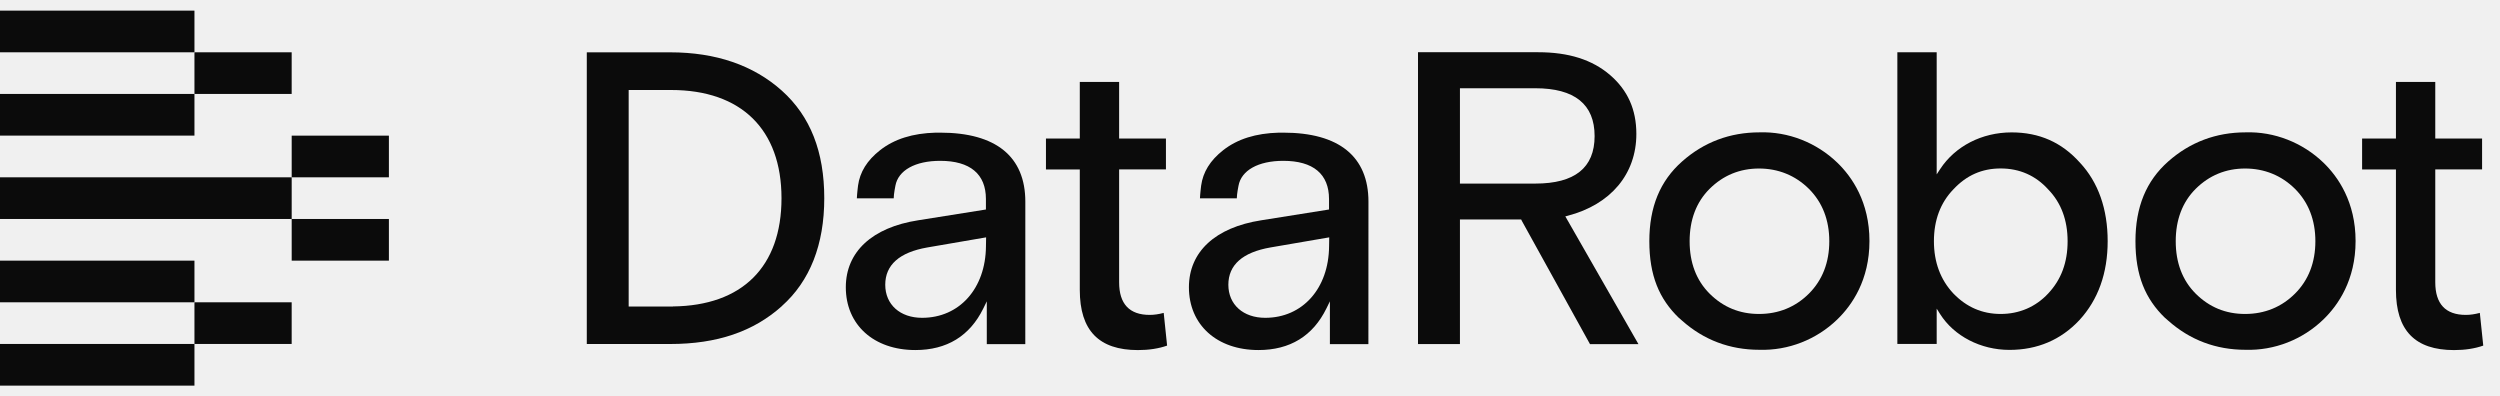
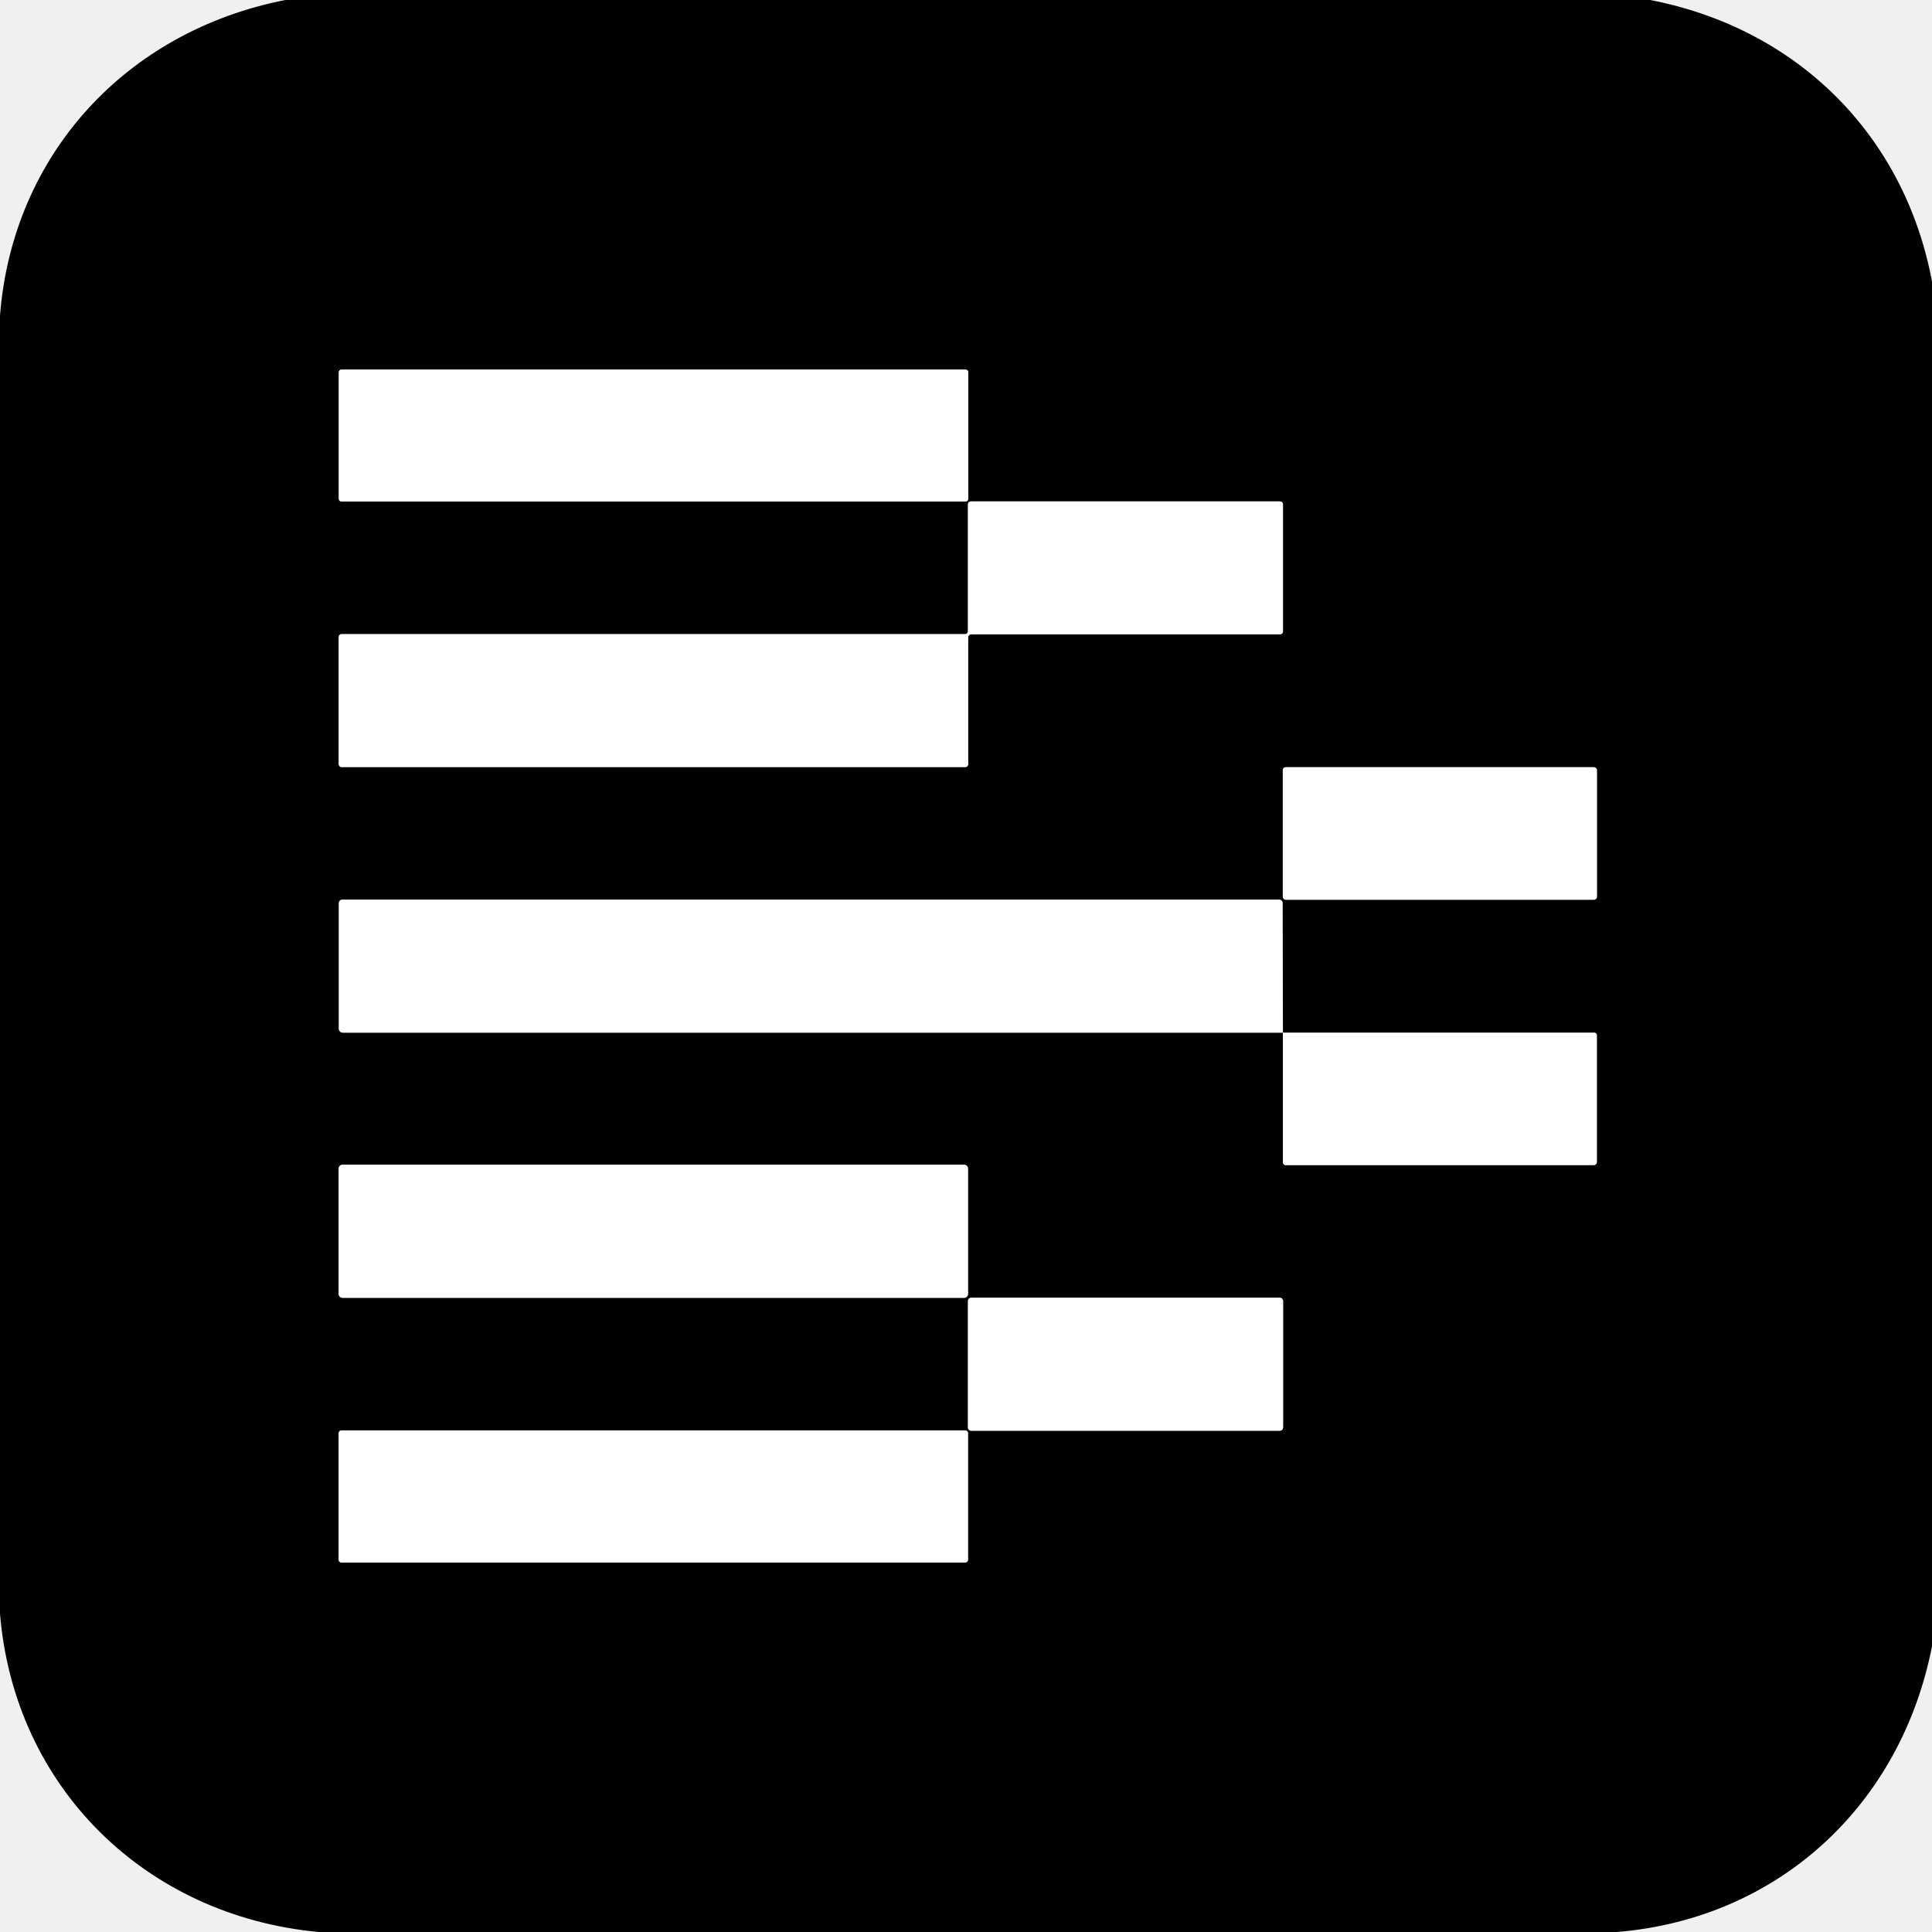
- <svg xmlns="http://www.w3.org/2000/svg" width="120" height="19" viewBox="0 0 120 19" fill="currentcolor" style="fill: rgb(0, 0, 0) !important;">
-   <path d="M37.528 14.692C38.879 13.486 39.565 11.743 39.565 9.515C39.565 7.286 38.9 5.58 37.528 4.351C36.163 3.13 34.362 2.512 32.173 2.512H28.166V16.512H32.173C34.413 16.512 36.166 15.918 37.528 14.695V14.692ZM30.176 4.32H32.213C35.58 4.32 37.512 6.213 37.512 9.515C37.512 12.816 35.615 14.674 32.301 14.709V14.713H30.176V4.32Z" fill="#0B0B0B" style="fill: rgb(11, 11, 11) !important;" />
-   <path d="M54.618 16.804C55.144 16.804 55.615 16.732 56.021 16.589L55.858 15.019C55.613 15.084 55.398 15.115 55.186 15.115C54.21 15.115 53.718 14.587 53.718 13.549V8.131H55.965V6.649H53.718V3.933H51.83V6.649H50.206V8.135H51.83V13.918C51.83 15.859 52.742 16.804 54.621 16.804H54.618Z" fill="#0B0B0B" style="fill: rgb(11, 11, 11) !important;" />
-   <path d="M73.038 10.583L76.319 16.517H78.645L75.136 10.387L75.248 10.357C77.313 9.82 78.545 8.353 78.545 6.43C78.545 5.258 78.132 4.332 77.281 3.599C76.424 2.864 75.295 2.507 73.832 2.507H68.064V16.515H70.077V10.534H73.015L73.041 10.581H73.038V10.583ZM70.077 4.236H73.694C75.584 4.236 76.541 5.009 76.541 6.532C76.541 8.056 75.584 8.812 73.694 8.812H70.077V4.236Z" fill="#0B0B0B" style="fill: rgb(11, 11, 11) !important;" />
-   <path d="M88.196 7.813C87.193 6.843 85.828 6.308 84.456 6.353C83.034 6.353 81.786 6.824 80.741 7.75C79.681 8.686 79.168 9.937 79.168 11.577C79.168 13.218 79.635 14.345 80.594 15.266V15.262L80.741 15.392C81.786 16.321 83.034 16.79 84.451 16.79C85.835 16.832 87.193 16.302 88.194 15.329C88.896 14.648 89.734 13.444 89.734 11.57C89.734 9.696 88.896 8.49 88.194 7.811L88.196 7.813ZM86.829 14.093C86.178 14.741 85.37 15.07 84.432 15.07C83.494 15.07 82.71 14.741 82.059 14.093C81.424 13.458 81.102 12.611 81.102 11.579C81.102 10.548 81.424 9.699 82.059 9.066C82.71 8.418 83.51 8.089 84.432 8.089C85.354 8.089 86.175 8.418 86.829 9.066C87.477 9.715 87.806 10.562 87.806 11.579C87.806 12.597 87.477 13.444 86.829 14.093Z" fill="#0B0B0B" style="fill: rgb(11, 11, 11) !important;" />
-   <path d="M96.452 16.795C97.793 16.795 98.925 16.314 99.812 15.364C100.713 14.384 101.168 13.11 101.168 11.575C101.168 10.04 100.72 8.751 99.833 7.804C98.958 6.829 97.885 6.355 96.557 6.355C95.131 6.355 93.848 7.015 93.124 8.121L92.961 8.371V2.51H91.073V16.508H92.961V14.814L93.124 15.073C93.796 16.134 95.073 16.795 96.454 16.795H96.452ZM92.828 11.579C92.828 10.567 93.143 9.727 93.764 9.087C94.391 8.415 95.133 8.086 96.034 8.086C96.935 8.086 97.71 8.425 98.311 9.09C98.93 9.724 99.245 10.562 99.245 11.579C99.245 12.597 98.939 13.421 98.311 14.09C97.712 14.732 96.923 15.07 96.034 15.07C95.145 15.07 94.394 14.741 93.764 14.09C93.143 13.43 92.828 12.585 92.828 11.577V11.579Z" fill="#0B0B0B" style="fill: rgb(11, 11, 11) !important;" />
-   <path d="M111.53 7.813C110.527 6.843 109.162 6.308 107.79 6.353C106.369 6.353 105.121 6.824 104.075 7.75C103.016 8.686 102.502 9.937 102.502 11.577C102.502 13.218 102.969 14.345 103.928 15.266V15.262L104.075 15.392C105.121 16.321 106.369 16.79 107.785 16.79C109.167 16.832 110.527 16.302 111.528 15.329C112.23 14.648 113.068 13.444 113.068 11.57C113.068 9.696 112.23 8.49 111.528 7.811L111.53 7.813ZM110.161 14.093C109.51 14.741 108.702 15.07 107.764 15.07C106.826 15.07 106.042 14.741 105.391 14.093C104.757 13.458 104.435 12.611 104.435 11.579C104.435 10.548 104.757 9.699 105.391 9.066C106.042 8.418 106.843 8.089 107.764 8.089C108.686 8.089 109.507 8.418 110.161 9.066C110.809 9.715 111.138 10.562 111.138 11.579C111.138 12.597 110.809 13.446 110.161 14.093Z" fill="#0B0B0B" style="fill: rgb(11, 11, 11) !important;" />
-   <path d="M117.793 16.804C118.318 16.804 118.79 16.732 119.196 16.589L119.032 15.019C118.787 15.084 118.573 15.115 118.36 15.115C117.385 15.115 116.893 14.587 116.893 13.549V8.131H119.14V6.649H116.893V3.933H115.005V6.649H113.381V8.135H115.005V13.918C115.005 15.859 115.917 16.804 117.796 16.804H117.793Z" fill="#0B0B0B" style="fill: rgb(11, 11, 11) !important;" />
-   <path d="M14 2.51H9.334V4.509H14V2.51Z" fill="#0B0B0B" style="fill: rgb(11, 11, 11) !important;" />
-   <path d="M9.334 0.51H0V2.51H9.334V0.51Z" fill="#0B0B0B" style="fill: rgb(11, 11, 11) !important;" />
-   <path d="M9.334 4.509H0V6.509H9.334V4.509Z" fill="#0B0B0B" style="fill: rgb(11, 11, 11) !important;" />
-   <path d="M18.667 6.511H14.001V8.511H18.667V6.511Z" fill="#0B0B0B" style="fill: rgb(11, 11, 11) !important;" />
-   <path d="M14.001 8.511H0V10.511H14.001V8.511Z" fill="#0B0B0B" style="fill: rgb(11, 11, 11) !important;" />
-   <path d="M18.667 10.511H14.001V12.511H18.667V10.511Z" fill="#0B0B0B" style="fill: rgb(11, 11, 11) !important;" />
-   <path d="M9.334 12.511H0V14.51H9.334V12.511Z" fill="#0B0B0B" style="fill: rgb(11, 11, 11) !important;" />
-   <path d="M9.334 16.51H0V18.51H9.334V16.51Z" fill="#0B0B0B" style="fill: rgb(11, 11, 11) !important;" />
-   <path d="M14 14.51H9.334V16.51H14V14.51Z" fill="#0B0B0B" style="fill: rgb(11, 11, 11) !important;" />
-   <path d="M45.128 6.367H44.918C43.808 6.397 42.93 6.672 42.244 7.209C41.621 7.699 41.273 8.257 41.185 8.915C41.185 8.915 41.136 9.309 41.129 9.519H42.898C42.9 9.3 42.979 8.917 42.979 8.917C43.112 8.177 43.927 7.72 45.128 7.72C46.566 7.72 47.324 8.355 47.324 9.552V10.056L44.069 10.574C41.864 10.917 40.599 12.088 40.599 13.789C40.599 15.591 41.941 16.802 43.936 16.802C45.45 16.802 46.547 16.13 47.198 14.807L47.366 14.464V16.519H49.214V16.526L49.216 9.682C49.216 7.515 47.805 6.367 45.131 6.367H45.128ZM47.326 11.822C47.31 13.845 46.055 15.255 44.26 15.255C43.203 15.255 42.492 14.618 42.492 13.668C42.492 12.718 43.17 12.112 44.512 11.878L47.333 11.393L47.326 11.822Z" fill="#0B0B0B" style="fill: rgb(11, 11, 11) !important;" />
-   <path d="M61.597 6.367H61.388C60.277 6.397 59.399 6.672 58.713 7.209C58.09 7.699 57.743 8.257 57.654 8.915C57.654 8.915 57.605 9.309 57.598 9.519H59.367C59.369 9.3 59.448 8.917 59.448 8.917C59.581 8.177 60.396 7.72 61.597 7.72C63.035 7.72 63.793 8.355 63.793 9.552V10.056L60.538 10.574C58.333 10.917 57.068 12.088 57.068 13.789C57.068 15.591 58.41 16.802 60.405 16.802C61.919 16.802 63.016 16.13 63.667 14.807L63.835 14.464V16.519H65.683V16.526L65.686 9.682C65.686 7.515 64.274 6.367 61.6 6.367H61.597ZM63.796 11.822C63.779 13.845 62.524 15.255 60.73 15.255C59.672 15.255 58.961 14.618 58.961 13.668C58.961 12.718 59.64 12.112 60.981 11.878L63.803 11.393L63.796 11.822Z" fill="#0B0B0B" style="fill: rgb(11, 11, 11) !important;" />
+ <svg xmlns="http://www.w3.org/2000/svg" version="1.1" viewBox="0.00 0.00 300.00 300.00" width="128" height="128">
+   <g stroke-width="2.00" fill="none" stroke-linecap="butt">
+     <path stroke="#808080" vector-effect="non-scaling-stroke" d="   M 150.36 57.81   A 0.43 0.43 0.0 0 0 149.93 57.38   L 53.03 57.38   A 0.43 0.43 0.0 0 0 52.60 57.81   L 52.60 77.45   A 0.43 0.43 0.0 0 0 53.03 77.88   L 149.93 77.88   A 0.43 0.43 0.0 0 0 150.36 77.45   L 150.36 57.81" />
+     <path stroke="#808080" vector-effect="non-scaling-stroke" d="   M 150.34 98.94   A 0.44 0.44 0.0 0 1 150.78 98.50   L 198.78 98.50   A 0.44 0.44 0.0 0 0 199.22 98.06   L 199.22 78.30   A 0.44 0.44 0.0 0 0 198.78 77.86   L 150.74 77.86   A 0.44 0.44 0.0 0 0 150.30 78.30   L 150.30 98.02   A 0.44 0.44 0.0 0 1 149.86 98.46   L 53.03 98.46   A 0.44 0.44 0.0 0 0 52.59 98.90   L 52.59 118.67   A 0.44 0.44 0.0 0 0 53.03 119.11   L 149.90 119.11   A 0.44 0.44 0.0 0 0 150.34 118.67   L 150.34 98.94" />
+     <path stroke="#808080" vector-effect="non-scaling-stroke" d="   M 247.97 119.59   A 0.46 0.46 0.0 0 0 247.51 119.13   L 199.65 119.13   A 0.46 0.46 0.0 0 0 199.19 119.59   L 199.19 139.25   A 0.46 0.46 0.0 0 0 199.65 139.71   L 247.51 139.71   A 0.46 0.46 0.0 0 0 247.97 139.25   L 247.97 119.59" />
+     <path stroke="#808080" vector-effect="non-scaling-stroke" d="   M 199.21 160.35   L 199.21 180.48   A 0.44 0.43 -90.0 0 0 199.64 180.92   L 247.48 180.92   A 0.49 0.48 -90.0 0 0 247.96 180.43   L 247.96 160.75   A 0.40 0.40 0.0 0 0 247.56 160.35   L 199.21 160.35" />
+     <path stroke="#808080" vector-effect="non-scaling-stroke" d="   M 199.21 160.35   L 199.16 140.20   A 0.52 0.51 -0.0 0 0 198.64 139.69   L 53.16 139.69   A 0.55 0.55 0.0 0 0 52.61 140.24   L 52.61 159.74   A 0.61 0.61 0.0 0 0 53.22 160.35   L 199.21 160.35" />
+     <path stroke="#808080" vector-effect="non-scaling-stroke" d="   M 150.32 181.47   A 0.62 0.62 0.0 0 0 149.70 180.85   L 53.20 180.85   A 0.62 0.62 0.0 0 0 52.58 181.47   L 52.58 200.91   A 0.62 0.62 0.0 0 0 53.20 201.53   L 149.70 201.53   A 0.62 0.62 0.0 0 0 150.32 200.91   L 150.32 181.47" />
+     <path stroke="#808080" vector-effect="non-scaling-stroke" d="   M 199.24 202.03   A 0.52 0.52 0.0 0 0 198.72 201.51   L 150.82 201.51   A 0.52 0.52 0.0 0 0 150.30 202.03   L 150.30 221.65   A 0.52 0.52 0.0 0 0 150.82 222.17   L 198.72 222.17   A 0.52 0.52 0.0 0 0 199.24 221.65   L 199.24 202.03" />
+     <path stroke="#808080" vector-effect="non-scaling-stroke" d="   M 150.32 222.55   A 0.44 0.44 0.0 0 0 149.88 222.11   L 53.02 222.11   A 0.44 0.44 0.0 0 0 52.58 222.55   L 52.58 242.19   A 0.44 0.44 0.0 0 0 53.02 242.63   L 149.88 242.63   A 0.44 0.44 0.0 0 0 150.32 242.19   L 150.32 222.55" />
+   </g>
+   <path fill="#000000" d="   M 256.24 0.00   C 279.04 4.41 295.73 20.93 300.00 43.71   L 300.00 255.63   C 295.17 280.33 276.13 297.94 251.07 300.00   L 49.48 300.00   C 22.61 297.50 2.22 277.53 0.00 250.57   L 0.00 49.01   C 1.95 23.97 19.63 4.84 44.30 0.00   L 256.24 0.00   Z   M 150.36 57.81   A 0.43 0.43 0.0 0 0 149.93 57.38   L 53.03 57.38   A 0.43 0.43 0.0 0 0 52.60 57.81   L 52.60 77.45   A 0.43 0.43 0.0 0 0 53.03 77.88   L 149.93 77.88   A 0.43 0.43 0.0 0 0 150.36 77.45   L 150.36 57.81   Z   M 150.34 98.94   A 0.44 0.44 0.0 0 1 150.78 98.50   L 198.78 98.50   A 0.44 0.44 0.0 0 0 199.22 98.06   L 199.22 78.30   A 0.44 0.44 0.0 0 0 198.78 77.86   L 150.74 77.86   A 0.44 0.44 0.0 0 0 150.30 78.30   L 150.30 98.02   A 0.44 0.44 0.0 0 1 149.86 98.46   L 53.03 98.46   A 0.44 0.44 0.0 0 0 52.59 98.90   L 52.59 118.67   A 0.44 0.44 0.0 0 0 53.03 119.11   L 149.90 119.11   A 0.44 0.44 0.0 0 0 150.34 118.67   L 150.34 98.94   Z   M 247.97 119.59   A 0.46 0.46 0.0 0 0 247.51 119.13   L 199.65 119.13   A 0.46 0.46 0.0 0 0 199.19 119.59   L 199.19 139.25   A 0.46 0.46 0.0 0 0 199.65 139.71   L 247.51 139.71   A 0.46 0.46 0.0 0 0 247.97 139.25   L 247.97 119.59   Z   M 199.21 160.35   L 199.21 180.48   A 0.44 0.43 -90.0 0 0 199.64 180.92   L 247.48 180.92   A 0.49 0.48 -90.0 0 0 247.96 180.43   L 247.96 160.75   A 0.40 0.40 0.0 0 0 247.56 160.35   L 199.21 160.35   L 199.16 140.20   A 0.52 0.51 -0.0 0 0 198.64 139.69   L 53.16 139.69   A 0.55 0.55 0.0 0 0 52.61 140.24   L 52.61 159.74   A 0.61 0.61 0.0 0 0 53.22 160.35   L 199.21 160.35   Z   M 150.32 181.47   A 0.62 0.62 0.0 0 0 149.70 180.85   L 53.20 180.85   A 0.62 0.62 0.0 0 0 52.58 181.47   L 52.58 200.91   A 0.62 0.62 0.0 0 0 53.20 201.53   L 149.70 201.53   A 0.62 0.62 0.0 0 0 150.32 200.91   L 150.32 181.47   Z   M 199.24 202.03   A 0.52 0.52 0.0 0 0 198.72 201.51   L 150.82 201.51   A 0.52 0.52 0.0 0 0 150.30 202.03   L 150.30 221.65   A 0.52 0.52 0.0 0 0 150.82 222.17   L 198.72 222.17   A 0.52 0.52 0.0 0 0 199.24 221.65   L 199.24 202.03   Z   M 150.32 222.55   A 0.44 0.44 0.0 0 0 149.88 222.11   L 53.02 222.11   A 0.44 0.44 0.0 0 0 52.58 222.55   L 52.58 242.19   A 0.44 0.44 0.0 0 0 53.02 242.63   L 149.88 242.63   A 0.44 0.44 0.0 0 0 150.32 242.19   L 150.32 222.55   Z" />
+   <rect fill="#ffffff" x="52.60" y="57.38" width="97.76" height="20.50" rx="0.43" />
+   <path fill="#ffffff" d="   M 150.34 98.94   L 150.34 118.67   A 0.44 0.44 0.0 0 1 149.90 119.11   L 53.03 119.11   A 0.44 0.44 0.0 0 1 52.59 118.67   L 52.59 98.90   A 0.44 0.44 0.0 0 1 53.03 98.46   L 149.86 98.46   A 0.44 0.44 0.0 0 0 150.30 98.02   L 150.30 78.30   A 0.44 0.44 0.0 0 1 150.74 77.86   L 198.78 77.86   A 0.44 0.44 0.0 0 1 199.22 78.30   L 199.22 98.06   A 0.44 0.44 0.0 0 1 198.78 98.50   L 150.78 98.50   A 0.44 0.44 0.0 0 0 150.34 98.94   Z" />
+   <rect fill="#ffffff" x="199.19" y="119.13" width="48.78" height="20.58" rx="0.46" />
+   <path fill="#ffffff" d="   M 199.21 160.35   L 53.22 160.35   A 0.61 0.61 0.0 0 1 52.61 159.74   L 52.61 140.24   A 0.55 0.55 0.0 0 1 53.16 139.69   L 198.64 139.69   A 0.52 0.51 0.0 0 1 199.16 140.20   L 199.21 160.35   Z" />
+   <path fill="#ffffff" d="   M 199.21 160.35   L 247.56 160.35   A 0.40 0.40 0.0 0 1 247.96 160.75   L 247.96 180.43   A 0.49 0.48 90.0 0 1 247.48 180.92   L 199.64 180.92   A 0.44 0.43 90.0 0 1 199.21 180.48   L 199.21 160.35   Z" />
+   <rect fill="#ffffff" x="52.58" y="180.85" width="97.74" height="20.68" rx="0.62" />
+   <rect fill="#ffffff" x="150.30" y="201.51" width="48.94" height="20.66" rx="0.52" />
+   <rect fill="#ffffff" x="52.58" y="222.11" width="97.74" height="20.52" rx="0.44" />
</svg>
